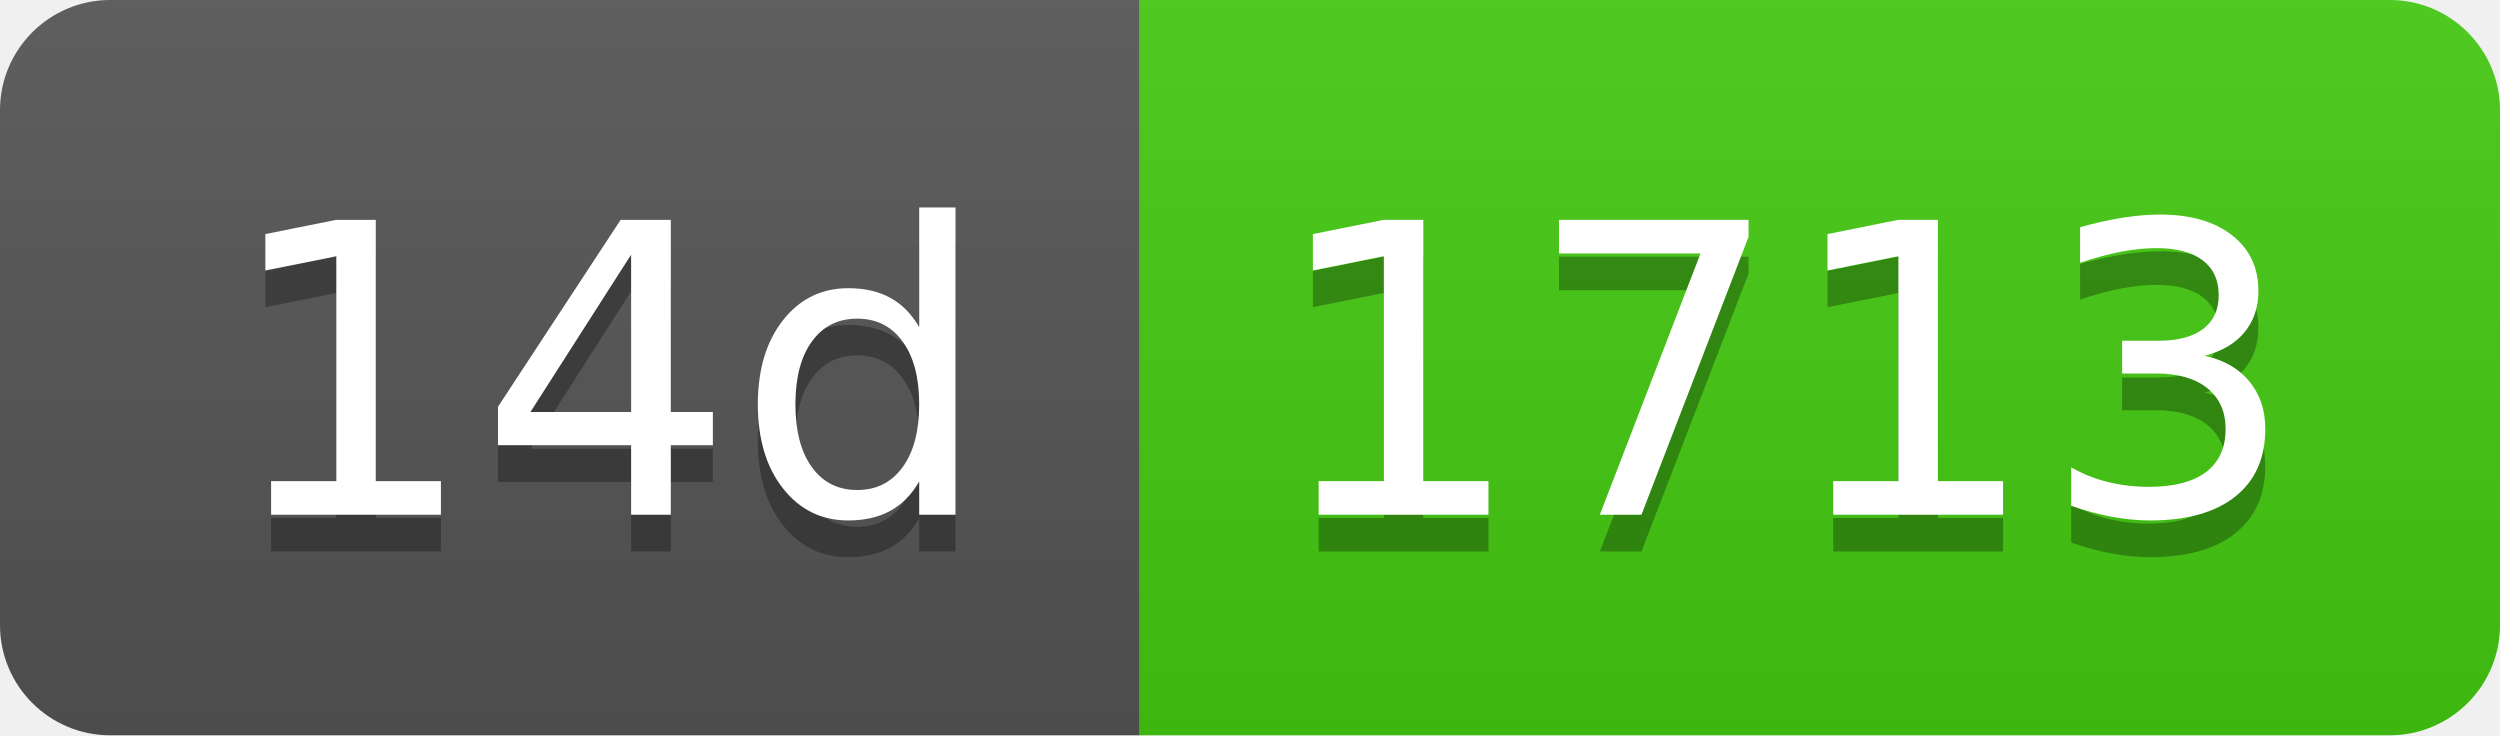
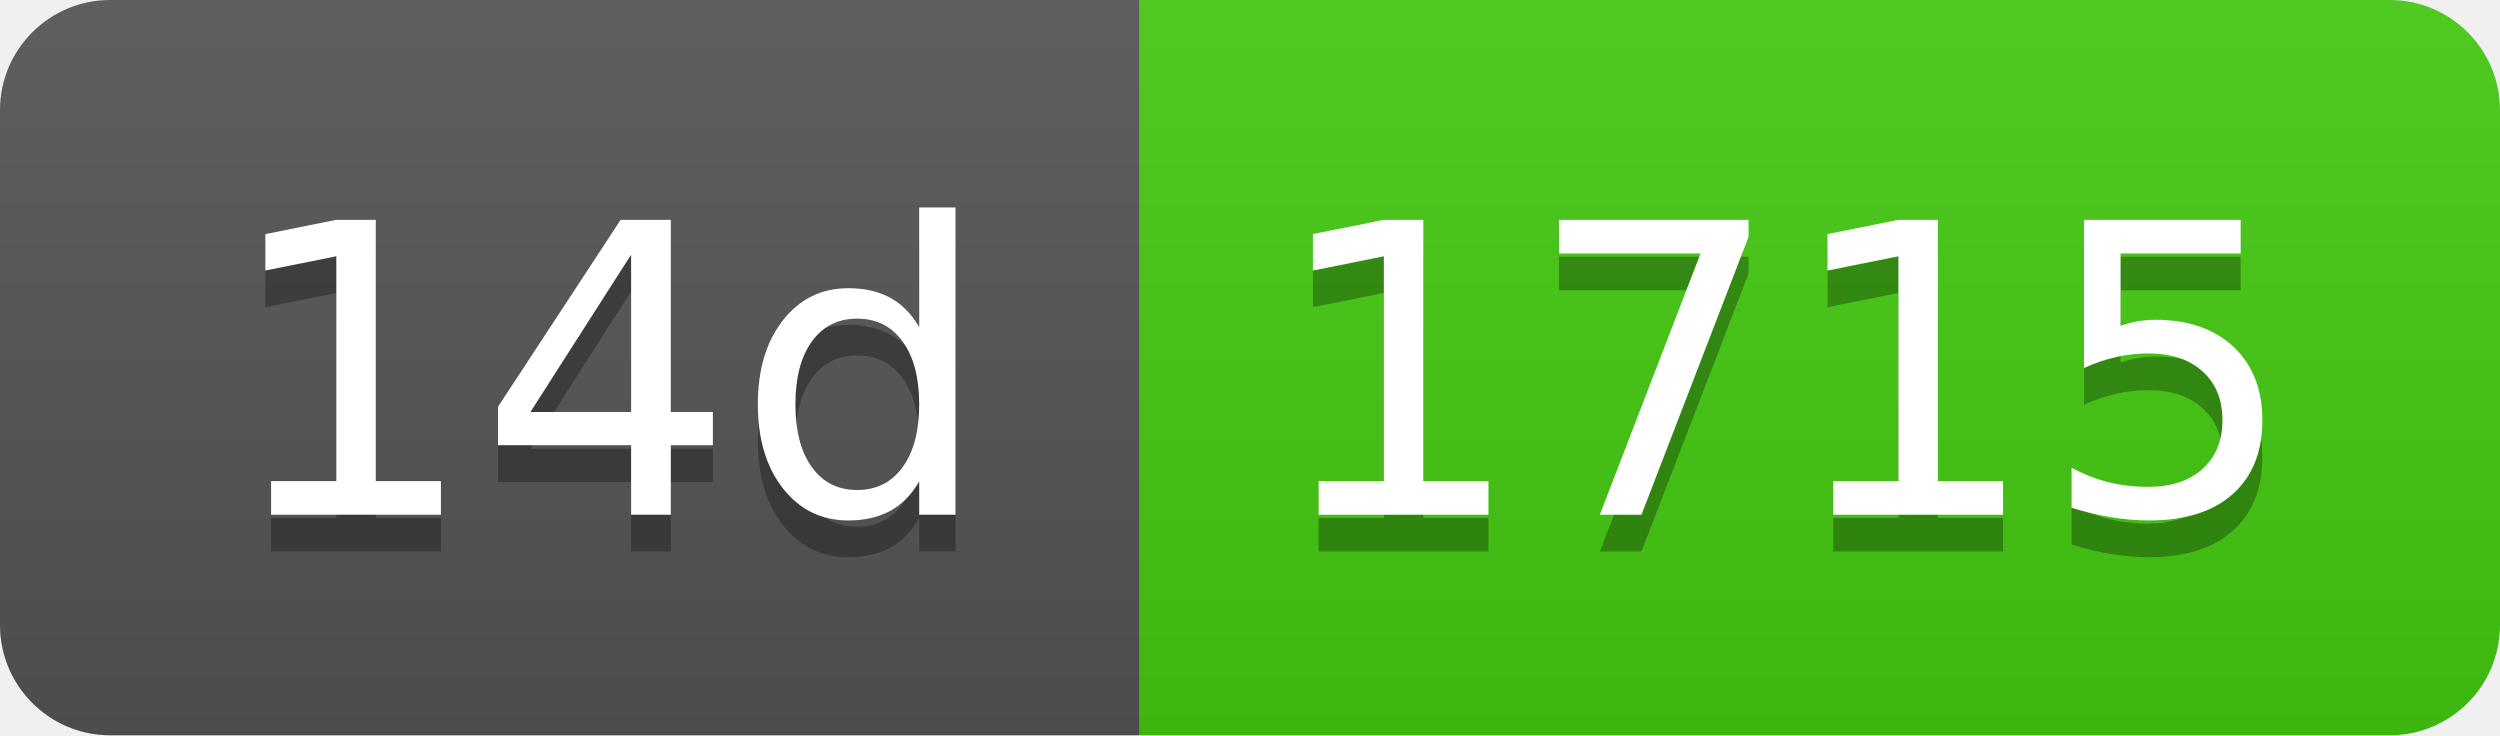
- <svg xmlns="http://www.w3.org/2000/svg" width="68" height="20" role="img" aria-label="14d: 1713">
+ <svg xmlns="http://www.w3.org/2000/svg" width="68" height="20" role="img" aria-label="14d: 1715">
  <linearGradient id="s" x2="0" y2="100%">
    <stop offset="0" stop-color="#bbb" stop-opacity=".1" />
    <stop offset="1" stop-opacity=".1" />
  </linearGradient>
  <clipPath id="r">
    <rect width="68" height="20" rx="3" fill="#fff" />
  </clipPath>
  <g clip-path="url(#r)">
    <rect width="31" height="20" fill="#555" />
    <rect x="31" width="37" height="20" fill="#4c1" />
    <rect width="68" height="20" fill="url(#s)" />
  </g>
  <g fill="#fff" text-anchor="middle" font-family="Verdana,Geneva,DejaVu Sans,sans-serif" text-rendering="geometricPrecision" font-size="110">
    <text aria-hidden="true" x="165" y="150" fill="#010101" fill-opacity=".3" transform="scale(.1)" textLength="210">14d</text>
    <text x="165" y="140" transform="scale(.1)" fill="#fff" textLength="210">14d</text>
-     <text aria-hidden="true" x="485" y="150" fill="#010101" fill-opacity=".3" transform="scale(.1)" textLength="270">1713</text>
-     <text x="485" y="140" transform="scale(.1)" fill="#fff" textLength="270">1713</text>
+     <text aria-hidden="true" x="485" y="150" fill="#010101" fill-opacity=".3" transform="scale(.1)" textLength="270">1715</text>
+     <text x="485" y="140" transform="scale(.1)" fill="#fff" textLength="270">1715</text>
  </g>
</svg>
